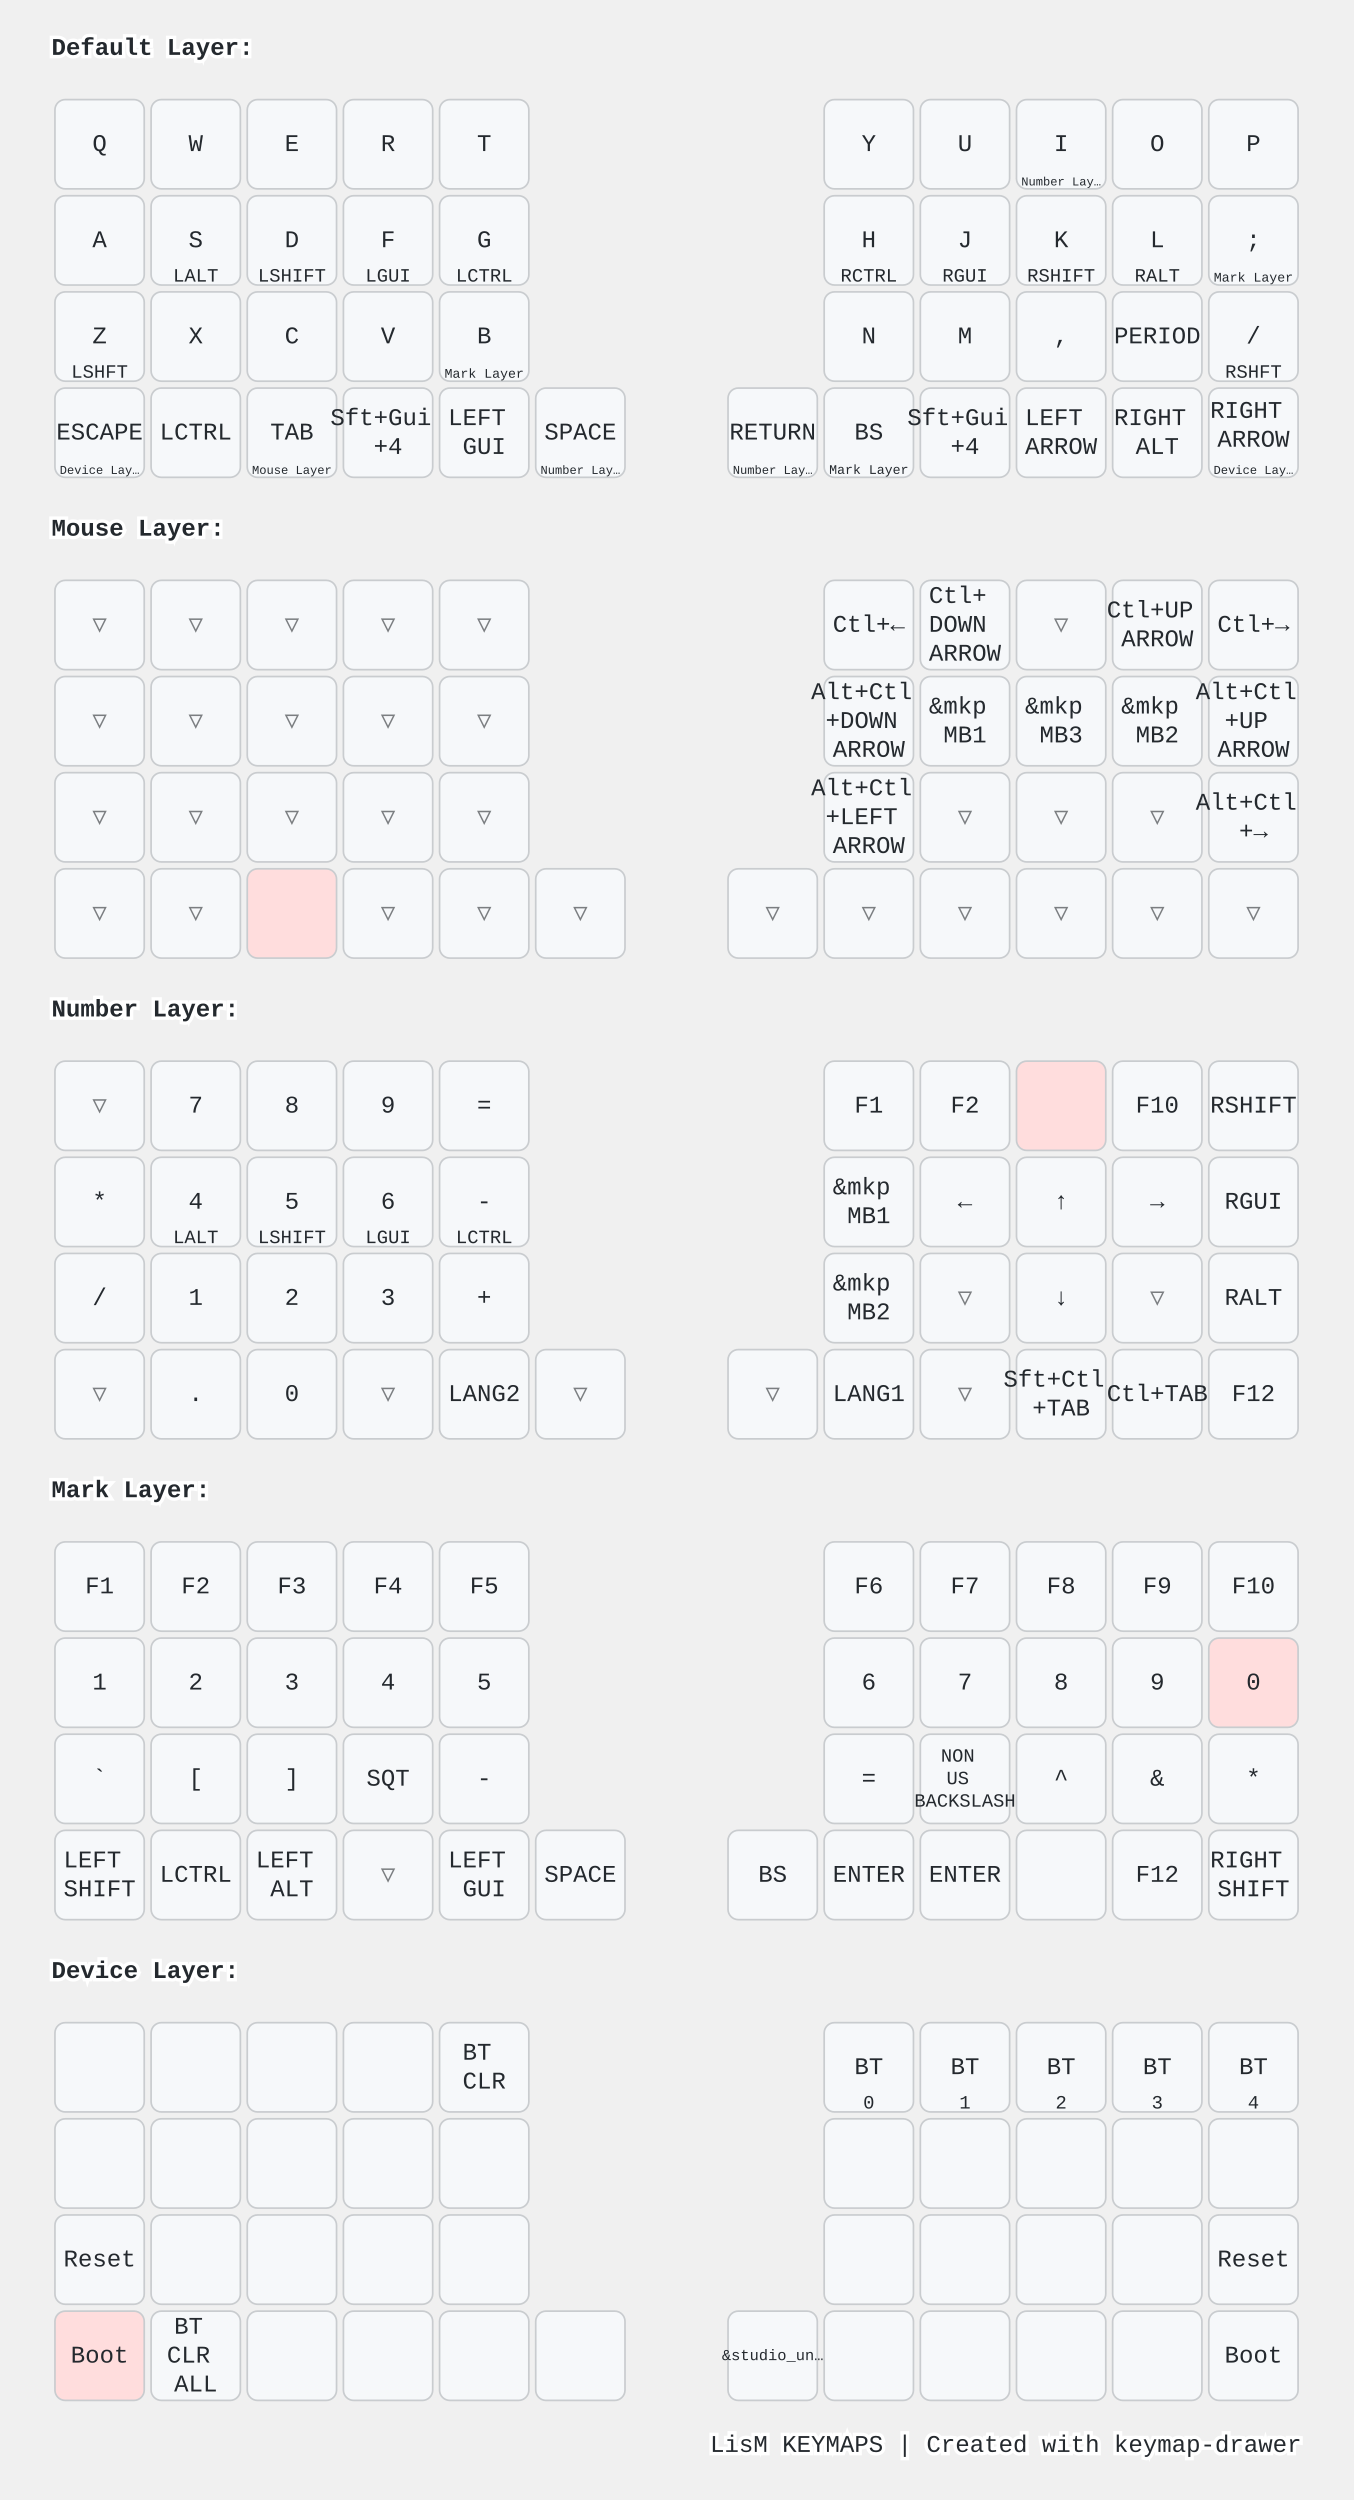
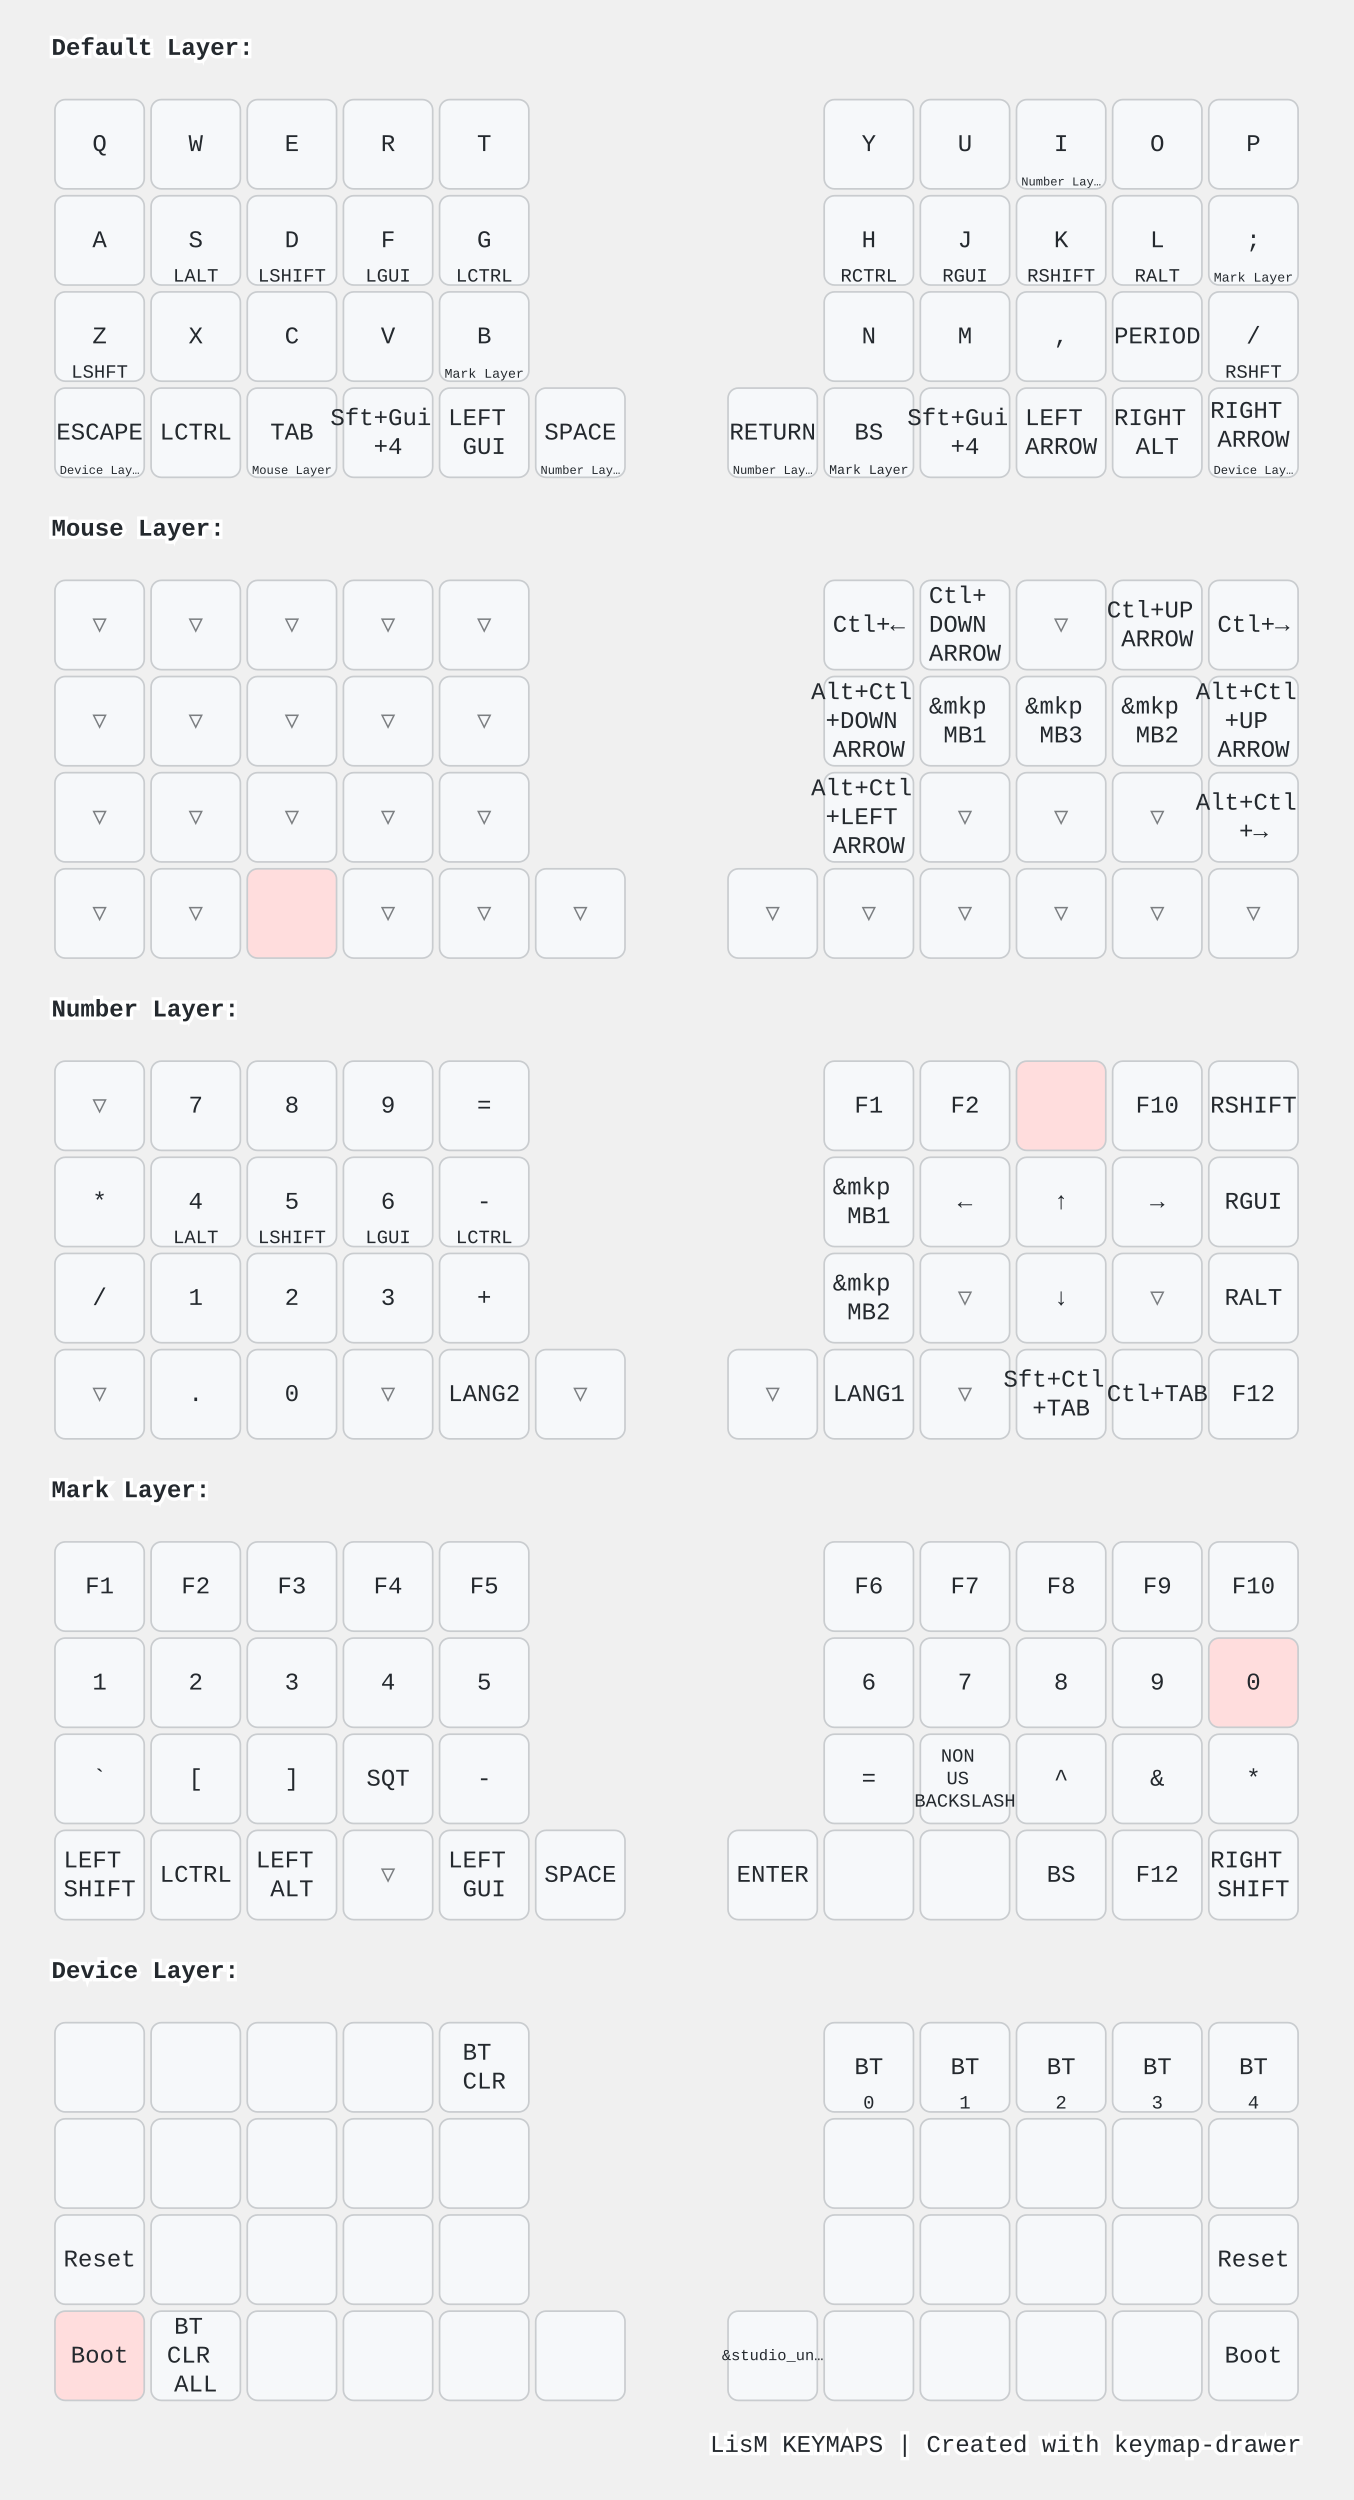
<svg xmlns="http://www.w3.org/2000/svg" width="788" height="1456" viewBox="0 0 788 1456" class="keymap">
  <style>/* inherit to force styles through use tags */
svg path {
    fill: inherit;
}

/* font and background color specifications */
svg.keymap {
    font-family: SFMono-Regular,Consolas,Liberation Mono,Menlo,monospace;
    font-size: 14px;
    font-kerning: normal;
    text-rendering: optimizeLegibility;
    fill: #24292e;
}

/* default key styling */
rect.key {
    fill: #f6f8fa;
}

rect.key, rect.combo {
    stroke: #c9cccf;
    stroke-width: 1;
}

/* default key side styling, only used is draw_key_sides is set */
rect.side {
    filter: brightness(90%);
}

/* color accent for combo boxes */
rect.combo, rect.combo-separate {
    fill: #cdf;
}

/* color accent for held keys */
rect.held, rect.combo.held {
    fill: #fdd;
}

/* color accent for ghost (optional) keys */
rect.ghost, rect.combo.ghost {
    stroke-dasharray: 4, 4;
    stroke-width: 2;
}

text {
    text-anchor: middle;
    dominant-baseline: middle;
}

/* styling for layer labels */
text.label {
    font-weight: bold;
    text-anchor: start;
    stroke: white;
    stroke-width: 4;
    paint-order: stroke;
}

/* styling for optional footer */
text.footer {
    text-anchor: end;
    dominant-baseline: auto;
    stroke: white;
    stroke-width: 4;
    paint-order: stroke;
}

/* styling for combo tap, and key non-tap label text */
text.combo, text.hold, text.shifted, text.left, text.right, text.tl, text.tr, text.bl, text.br {
    font-size: 11px;
}

text.hold, text.bl, text.br {
    text-anchor: middle;
    dominant-baseline: auto;
}

text.shifted, text.tl, text.tr {
    text-anchor: middle;
    dominant-baseline: hanging;
}

text.left, text.tl, text.bl {
    text-anchor: start;
}

text.right, text.tr, text.br {
    text-anchor: end;
}

text.layer-activator {
    text-decoration: underline;
}

/* styling for hold/shifted label text in combo box */
text.combo.hold, text.combo.shifted, text.combo.left, text.combo.right {
    font-size: 8px;
}

/* lighter symbol for transparent keys */
text.trans {
    fill: #7b7e81;
}

/* styling for combo dendrons */
path.combo {
    stroke-width: 1;
    stroke: gray;
    fill: none;
}

/* Start Tabler Icons Cleanup */
/* cannot use height/width with glyphs */
.icon-tabler &gt; path {
    fill: inherit;
    stroke: inherit;
    stroke-width: 2;
}
/* hide tabler's default box */
.icon-tabler &gt; path[stroke="none"][fill="none"] {
    visibility: hidden;
}
/* End Tabler Icons Cleanup */

@media (prefers-color-scheme: dark) {
svg.keymap { fill: #d1d6db; }
rect.key { fill: #3f4750; }
rect.key, rect.combo { stroke: #60666c; }
rect.combo, rect.combo-separate { fill: #1f3d7a; }
rect.held, rect.combo.held { fill: #854747; }
text.label, text.footer { stroke: black; }
text.trans { fill: #7e8184; }
path.combo { stroke: #7f7f7f; }

}</style>
  <g transform="translate(30, 0)" class="layer-Default Layer">
    <text x="0" y="28" class="label" id="Default-Layer">Default Layer:</text>
    <g transform="translate(0, 56)">
      <g transform="translate(28, 28)" class="key keypos-0">
        <rect rx="6" ry="6" x="-26" y="-26" width="52" height="52" class="key" />
        <text x="0" y="0" class="key tap">Q</text>
      </g>
      <g transform="translate(84, 28)" class="key keypos-1">
        <rect rx="6" ry="6" x="-26" y="-26" width="52" height="52" class="key" />
        <text x="0" y="0" class="key tap">W</text>
      </g>
      <g transform="translate(140, 28)" class="key keypos-2">
        <rect rx="6" ry="6" x="-26" y="-26" width="52" height="52" class="key" />
        <text x="0" y="0" class="key tap">E</text>
      </g>
      <g transform="translate(196, 28)" class="key keypos-3">
        <rect rx="6" ry="6" x="-26" y="-26" width="52" height="52" class="key" />
        <text x="0" y="0" class="key tap">R</text>
      </g>
      <g transform="translate(252, 28)" class="key keypos-4">
        <rect rx="6" ry="6" x="-26" y="-26" width="52" height="52" class="key" />
        <text x="0" y="0" class="key tap">T</text>
      </g>
      <g transform="translate(476, 28)" class="key keypos-5">
        <rect rx="6" ry="6" x="-26" y="-26" width="52" height="52" class="key" />
        <text x="0" y="0" class="key tap">Y</text>
      </g>
      <g transform="translate(532, 28)" class="key keypos-6">
        <rect rx="6" ry="6" x="-26" y="-26" width="52" height="52" class="key" />
        <text x="0" y="0" class="key tap">U</text>
      </g>
      <g transform="translate(588, 28)" class="key keypos-7">
        <rect rx="6" ry="6" x="-26" y="-26" width="52" height="52" class="key" />
        <text x="0" y="0" class="key tap">I</text>
        <a href="#Number-Layer">
          <text x="0" y="24" class="key hold layer-activator">
            <tspan style="font-size: 64%">Number Lay…</tspan>
          </text>
        </a>
      </g>
      <g transform="translate(644, 28)" class="key keypos-8">
        <rect rx="6" ry="6" x="-26" y="-26" width="52" height="52" class="key" />
        <text x="0" y="0" class="key tap">O</text>
      </g>
      <g transform="translate(700, 28)" class="key keypos-9">
        <rect rx="6" ry="6" x="-26" y="-26" width="52" height="52" class="key" />
        <text x="0" y="0" class="key tap">P</text>
      </g>
      <g transform="translate(28, 84)" class="key keypos-10">
        <rect rx="6" ry="6" x="-26" y="-26" width="52" height="52" class="key" />
        <text x="0" y="0" class="key tap">A</text>
      </g>
      <g transform="translate(84, 84)" class="key keypos-11">
        <rect rx="6" ry="6" x="-26" y="-26" width="52" height="52" class="key" />
        <text x="0" y="0" class="key tap">S</text>
        <text x="0" y="24" class="key hold">LALT</text>
      </g>
      <g transform="translate(140, 84)" class="key keypos-12">
        <rect rx="6" ry="6" x="-26" y="-26" width="52" height="52" class="key" />
        <text x="0" y="0" class="key tap">D</text>
        <text x="0" y="24" class="key hold">LSHIFT</text>
      </g>
      <g transform="translate(196, 84)" class="key keypos-13">
        <rect rx="6" ry="6" x="-26" y="-26" width="52" height="52" class="key" />
        <text x="0" y="0" class="key tap">F</text>
        <text x="0" y="24" class="key hold">LGUI</text>
      </g>
      <g transform="translate(252, 84)" class="key keypos-14">
        <rect rx="6" ry="6" x="-26" y="-26" width="52" height="52" class="key" />
        <text x="0" y="0" class="key tap">G</text>
        <text x="0" y="24" class="key hold">LCTRL</text>
      </g>
      <g transform="translate(476, 84)" class="key keypos-15">
        <rect rx="6" ry="6" x="-26" y="-26" width="52" height="52" class="key" />
        <text x="0" y="0" class="key tap">H</text>
        <text x="0" y="24" class="key hold">RCTRL</text>
      </g>
      <g transform="translate(532, 84)" class="key keypos-16">
        <rect rx="6" ry="6" x="-26" y="-26" width="52" height="52" class="key" />
        <text x="0" y="0" class="key tap">J</text>
        <text x="0" y="24" class="key hold">RGUI</text>
      </g>
      <g transform="translate(588, 84)" class="key keypos-17">
        <rect rx="6" ry="6" x="-26" y="-26" width="52" height="52" class="key" />
        <text x="0" y="0" class="key tap">K</text>
        <text x="0" y="24" class="key hold">RSHIFT</text>
      </g>
      <g transform="translate(644, 84)" class="key keypos-18">
        <rect rx="6" ry="6" x="-26" y="-26" width="52" height="52" class="key" />
        <text x="0" y="0" class="key tap">L</text>
        <text x="0" y="24" class="key hold">RALT</text>
      </g>
      <g transform="translate(700, 84)" class="key keypos-19">
        <rect rx="6" ry="6" x="-26" y="-26" width="52" height="52" class="key" />
        <text x="0" y="0" class="key tap">;</text>
        <a href="#Mark-Layer">
          <text x="0" y="24" class="key hold layer-activator">
            <tspan style="font-size: 70%">Mark Layer</tspan>
          </text>
        </a>
      </g>
      <g transform="translate(28, 140)" class="key keypos-20">
        <rect rx="6" ry="6" x="-26" y="-26" width="52" height="52" class="key" />
        <text x="0" y="0" class="key tap">Z</text>
        <text x="0" y="24" class="key hold">LSHFT</text>
      </g>
      <g transform="translate(84, 140)" class="key keypos-21">
        <rect rx="6" ry="6" x="-26" y="-26" width="52" height="52" class="key" />
        <text x="0" y="0" class="key tap">X</text>
      </g>
      <g transform="translate(140, 140)" class="key keypos-22">
        <rect rx="6" ry="6" x="-26" y="-26" width="52" height="52" class="key" />
        <text x="0" y="0" class="key tap">C</text>
      </g>
      <g transform="translate(196, 140)" class="key keypos-23">
        <rect rx="6" ry="6" x="-26" y="-26" width="52" height="52" class="key" />
        <text x="0" y="0" class="key tap">V</text>
      </g>
      <g transform="translate(252, 140)" class="key keypos-24">
        <rect rx="6" ry="6" x="-26" y="-26" width="52" height="52" class="key" />
        <text x="0" y="0" class="key tap">B</text>
        <a href="#Mark-Layer">
          <text x="0" y="24" class="key hold layer-activator">
            <tspan style="font-size: 70%">Mark Layer</tspan>
          </text>
        </a>
      </g>
      <g transform="translate(476, 140)" class="key keypos-25">
        <rect rx="6" ry="6" x="-26" y="-26" width="52" height="52" class="key" />
        <text x="0" y="0" class="key tap">N</text>
      </g>
      <g transform="translate(532, 140)" class="key keypos-26">
        <rect rx="6" ry="6" x="-26" y="-26" width="52" height="52" class="key" />
        <text x="0" y="0" class="key tap">M</text>
      </g>
      <g transform="translate(588, 140)" class="key keypos-27">
        <rect rx="6" ry="6" x="-26" y="-26" width="52" height="52" class="key" />
        <text x="0" y="0" class="key tap">,</text>
      </g>
      <g transform="translate(644, 140)" class="key keypos-28">
        <rect rx="6" ry="6" x="-26" y="-26" width="52" height="52" class="key" />
        <text x="0" y="0" class="key tap">PERIOD</text>
      </g>
      <g transform="translate(700, 140)" class="key keypos-29">
        <rect rx="6" ry="6" x="-26" y="-26" width="52" height="52" class="key" />
        <text x="0" y="0" class="key tap">/</text>
        <text x="0" y="24" class="key hold">RSHFT</text>
      </g>
      <g transform="translate(28, 196)" class="key keypos-30">
        <rect rx="6" ry="6" x="-26" y="-26" width="52" height="52" class="key" />
        <text x="0" y="0" class="key tap">ESCAPE</text>
        <a href="#Device-Layer">
          <text x="0" y="24" class="key hold layer-activator">
            <tspan style="font-size: 64%">Device Lay…</tspan>
          </text>
        </a>
      </g>
      <g transform="translate(84, 196)" class="key keypos-31">
        <rect rx="6" ry="6" x="-26" y="-26" width="52" height="52" class="key" />
        <text x="0" y="0" class="key tap">LCTRL</text>
      </g>
      <g transform="translate(140, 196)" class="key keypos-32">
        <rect rx="6" ry="6" x="-26" y="-26" width="52" height="52" class="key" />
        <text x="0" y="0" class="key tap">TAB</text>
        <a href="#Mouse-Layer">
          <text x="0" y="24" class="key hold layer-activator">
            <tspan style="font-size: 64%">Mouse Layer</tspan>
          </text>
        </a>
      </g>
      <g transform="translate(196, 196)" class="key keypos-33">
        <rect rx="6" ry="6" x="-26" y="-26" width="52" height="52" class="key" />
        <text x="0" y="0" class="key tap">
          <tspan x="0" dy="-0.6em">Sft+Gui</tspan>
          <tspan x="0" dy="1.2em">+4</tspan>
        </text>
      </g>
      <g transform="translate(252, 196)" class="key keypos-34">
        <rect rx="6" ry="6" x="-26" y="-26" width="52" height="52" class="key" />
        <text x="0" y="0" class="key tap">
          <tspan x="0" dy="-0.6em">LEFT</tspan>
          <tspan x="0" dy="1.2em">GUI</tspan>
        </text>
      </g>
      <g transform="translate(308, 196)" class="key keypos-35">
        <rect rx="6" ry="6" x="-26" y="-26" width="52" height="52" class="key" />
        <text x="0" y="0" class="key tap">SPACE</text>
        <a href="#Number-Layer">
          <text x="0" y="24" class="key hold layer-activator">
            <tspan style="font-size: 64%">Number Lay…</tspan>
          </text>
        </a>
      </g>
      <g transform="translate(420, 196)" class="key keypos-36">
        <rect rx="6" ry="6" x="-26" y="-26" width="52" height="52" class="key" />
        <text x="0" y="0" class="key tap">RETURN</text>
        <a href="#Number-Layer">
          <text x="0" y="24" class="key hold layer-activator">
            <tspan style="font-size: 64%">Number Lay…</tspan>
          </text>
        </a>
      </g>
      <g transform="translate(476, 196)" class="key keypos-37">
        <rect rx="6" ry="6" x="-26" y="-26" width="52" height="52" class="key" />
        <text x="0" y="0" class="key tap">BS</text>
        <a href="#Mark-Layer">
          <text x="0" y="24" class="key hold layer-activator">
            <tspan style="font-size: 70%">Mark Layer</tspan>
          </text>
        </a>
      </g>
      <g transform="translate(532, 196)" class="key keypos-38">
        <rect rx="6" ry="6" x="-26" y="-26" width="52" height="52" class="key" />
        <text x="0" y="0" class="key tap">
          <tspan x="0" dy="-0.6em">Sft+Gui</tspan>
          <tspan x="0" dy="1.2em">+4</tspan>
        </text>
      </g>
      <g transform="translate(588, 196)" class="key keypos-39">
        <rect rx="6" ry="6" x="-26" y="-26" width="52" height="52" class="key" />
        <text x="0" y="0" class="key tap">
          <tspan x="0" dy="-0.6em">LEFT</tspan>
          <tspan x="0" dy="1.2em">ARROW</tspan>
        </text>
      </g>
      <g transform="translate(644, 196)" class="key keypos-40">
        <rect rx="6" ry="6" x="-26" y="-26" width="52" height="52" class="key" />
        <text x="0" y="0" class="key tap">
          <tspan x="0" dy="-0.6em">RIGHT</tspan>
          <tspan x="0" dy="1.2em">ALT</tspan>
        </text>
      </g>
      <g transform="translate(700, 196)" class="key keypos-41">
        <rect rx="6" ry="6" x="-26" y="-26" width="52" height="52" class="key" />
        <text x="0" y="0" class="key tap">
          <tspan x="0" dy="-0.9em">RIGHT</tspan>
          <tspan x="0" dy="1.2em">ARROW</tspan>
        </text>
        <a href="#Device-Layer">
          <text x="0" y="24" class="key hold layer-activator">
            <tspan style="font-size: 64%">Device Lay…</tspan>
          </text>
        </a>
      </g>
    </g>
  </g>
  <g transform="translate(30, 280)" class="layer-Mouse Layer">
    <text x="0" y="28" class="label" id="Mouse-Layer">Mouse Layer:</text>
    <g transform="translate(0, 56)">
      <g transform="translate(28, 28)" class="key trans keypos-0">
        <rect rx="6" ry="6" x="-26" y="-26" width="52" height="52" class="key trans" />
        <text x="0" y="0" class="key trans tap">▽</text>
      </g>
      <g transform="translate(84, 28)" class="key trans keypos-1">
        <rect rx="6" ry="6" x="-26" y="-26" width="52" height="52" class="key trans" />
        <text x="0" y="0" class="key trans tap">▽</text>
      </g>
      <g transform="translate(140, 28)" class="key trans keypos-2">
        <rect rx="6" ry="6" x="-26" y="-26" width="52" height="52" class="key trans" />
        <text x="0" y="0" class="key trans tap">▽</text>
      </g>
      <g transform="translate(196, 28)" class="key trans keypos-3">
        <rect rx="6" ry="6" x="-26" y="-26" width="52" height="52" class="key trans" />
        <text x="0" y="0" class="key trans tap">▽</text>
      </g>
      <g transform="translate(252, 28)" class="key trans keypos-4">
        <rect rx="6" ry="6" x="-26" y="-26" width="52" height="52" class="key trans" />
        <text x="0" y="0" class="key trans tap">▽</text>
      </g>
      <g transform="translate(476, 28)" class="key keypos-5">
        <rect rx="6" ry="6" x="-26" y="-26" width="52" height="52" class="key" />
        <text x="0" y="0" class="key tap">Ctl+←</text>
      </g>
      <g transform="translate(532, 28)" class="key keypos-6">
        <rect rx="6" ry="6" x="-26" y="-26" width="52" height="52" class="key" />
        <text x="0" y="0" class="key tap">
          <tspan x="0" dy="-1.2em">Ctl+</tspan>
          <tspan x="0" dy="1.2em">DOWN</tspan>
          <tspan x="0" dy="1.2em">ARROW</tspan>
        </text>
      </g>
      <g transform="translate(588, 28)" class="key trans keypos-7">
        <rect rx="6" ry="6" x="-26" y="-26" width="52" height="52" class="key trans" />
        <text x="0" y="0" class="key trans tap">▽</text>
      </g>
      <g transform="translate(644, 28)" class="key keypos-8">
        <rect rx="6" ry="6" x="-26" y="-26" width="52" height="52" class="key" />
        <text x="0" y="0" class="key tap">
          <tspan x="0" dy="-0.6em">Ctl+UP</tspan>
          <tspan x="0" dy="1.2em">ARROW</tspan>
        </text>
      </g>
      <g transform="translate(700, 28)" class="key keypos-9">
        <rect rx="6" ry="6" x="-26" y="-26" width="52" height="52" class="key" />
        <text x="0" y="0" class="key tap">Ctl+→</text>
      </g>
      <g transform="translate(28, 84)" class="key trans keypos-10">
        <rect rx="6" ry="6" x="-26" y="-26" width="52" height="52" class="key trans" />
        <text x="0" y="0" class="key trans tap">▽</text>
      </g>
      <g transform="translate(84, 84)" class="key trans keypos-11">
        <rect rx="6" ry="6" x="-26" y="-26" width="52" height="52" class="key trans" />
        <text x="0" y="0" class="key trans tap">▽</text>
      </g>
      <g transform="translate(140, 84)" class="key trans keypos-12">
        <rect rx="6" ry="6" x="-26" y="-26" width="52" height="52" class="key trans" />
        <text x="0" y="0" class="key trans tap">▽</text>
      </g>
      <g transform="translate(196, 84)" class="key trans keypos-13">
        <rect rx="6" ry="6" x="-26" y="-26" width="52" height="52" class="key trans" />
        <text x="0" y="0" class="key trans tap">▽</text>
      </g>
      <g transform="translate(252, 84)" class="key trans keypos-14">
        <rect rx="6" ry="6" x="-26" y="-26" width="52" height="52" class="key trans" />
        <text x="0" y="0" class="key trans tap">▽</text>
      </g>
      <g transform="translate(476, 84)" class="key keypos-15">
        <rect rx="6" ry="6" x="-26" y="-26" width="52" height="52" class="key" />
        <text x="0" y="0" class="key tap">
          <tspan x="0" dy="-1.2em">Alt+Ctl</tspan>
          <tspan x="0" dy="1.2em">+DOWN</tspan>
          <tspan x="0" dy="1.2em">ARROW</tspan>
        </text>
      </g>
      <g transform="translate(532, 84)" class="key keypos-16">
        <rect rx="6" ry="6" x="-26" y="-26" width="52" height="52" class="key" />
        <text x="0" y="0" class="key tap">
          <tspan x="0" dy="-0.6em">&amp;mkp</tspan>
          <tspan x="0" dy="1.2em">MB1</tspan>
        </text>
      </g>
      <g transform="translate(588, 84)" class="key keypos-17">
        <rect rx="6" ry="6" x="-26" y="-26" width="52" height="52" class="key" />
        <text x="0" y="0" class="key tap">
          <tspan x="0" dy="-0.6em">&amp;mkp</tspan>
          <tspan x="0" dy="1.2em">MB3</tspan>
        </text>
      </g>
      <g transform="translate(644, 84)" class="key keypos-18">
        <rect rx="6" ry="6" x="-26" y="-26" width="52" height="52" class="key" />
        <text x="0" y="0" class="key tap">
          <tspan x="0" dy="-0.6em">&amp;mkp</tspan>
          <tspan x="0" dy="1.2em">MB2</tspan>
        </text>
      </g>
      <g transform="translate(700, 84)" class="key keypos-19">
        <rect rx="6" ry="6" x="-26" y="-26" width="52" height="52" class="key" />
        <text x="0" y="0" class="key tap">
          <tspan x="0" dy="-1.2em">Alt+Ctl</tspan>
          <tspan x="0" dy="1.2em">+UP</tspan>
          <tspan x="0" dy="1.2em">ARROW</tspan>
        </text>
      </g>
      <g transform="translate(28, 140)" class="key trans keypos-20">
        <rect rx="6" ry="6" x="-26" y="-26" width="52" height="52" class="key trans" />
        <text x="0" y="0" class="key trans tap">▽</text>
      </g>
      <g transform="translate(84, 140)" class="key trans keypos-21">
        <rect rx="6" ry="6" x="-26" y="-26" width="52" height="52" class="key trans" />
        <text x="0" y="0" class="key trans tap">▽</text>
      </g>
      <g transform="translate(140, 140)" class="key trans keypos-22">
        <rect rx="6" ry="6" x="-26" y="-26" width="52" height="52" class="key trans" />
        <text x="0" y="0" class="key trans tap">▽</text>
      </g>
      <g transform="translate(196, 140)" class="key trans keypos-23">
        <rect rx="6" ry="6" x="-26" y="-26" width="52" height="52" class="key trans" />
        <text x="0" y="0" class="key trans tap">▽</text>
      </g>
      <g transform="translate(252, 140)" class="key trans keypos-24">
        <rect rx="6" ry="6" x="-26" y="-26" width="52" height="52" class="key trans" />
        <text x="0" y="0" class="key trans tap">▽</text>
      </g>
      <g transform="translate(476, 140)" class="key keypos-25">
        <rect rx="6" ry="6" x="-26" y="-26" width="52" height="52" class="key" />
        <text x="0" y="0" class="key tap">
          <tspan x="0" dy="-1.2em">Alt+Ctl</tspan>
          <tspan x="0" dy="1.2em">+LEFT</tspan>
          <tspan x="0" dy="1.2em">ARROW</tspan>
        </text>
      </g>
      <g transform="translate(532, 140)" class="key trans keypos-26">
        <rect rx="6" ry="6" x="-26" y="-26" width="52" height="52" class="key trans" />
        <text x="0" y="0" class="key trans tap">▽</text>
      </g>
      <g transform="translate(588, 140)" class="key trans keypos-27">
        <rect rx="6" ry="6" x="-26" y="-26" width="52" height="52" class="key trans" />
        <text x="0" y="0" class="key trans tap">▽</text>
      </g>
      <g transform="translate(644, 140)" class="key trans keypos-28">
        <rect rx="6" ry="6" x="-26" y="-26" width="52" height="52" class="key trans" />
        <text x="0" y="0" class="key trans tap">▽</text>
      </g>
      <g transform="translate(700, 140)" class="key keypos-29">
        <rect rx="6" ry="6" x="-26" y="-26" width="52" height="52" class="key" />
        <text x="0" y="0" class="key tap">
          <tspan x="0" dy="-0.6em">Alt+Ctl</tspan>
          <tspan x="0" dy="1.2em">+→</tspan>
        </text>
      </g>
      <g transform="translate(28, 196)" class="key trans keypos-30">
        <rect rx="6" ry="6" x="-26" y="-26" width="52" height="52" class="key trans" />
        <text x="0" y="0" class="key trans tap">▽</text>
      </g>
      <g transform="translate(84, 196)" class="key trans keypos-31">
        <rect rx="6" ry="6" x="-26" y="-26" width="52" height="52" class="key trans" />
        <text x="0" y="0" class="key trans tap">▽</text>
      </g>
      <g transform="translate(140, 196)" class="key held keypos-32">
        <rect rx="6" ry="6" x="-26" y="-26" width="52" height="52" class="key held" />
      </g>
      <g transform="translate(196, 196)" class="key trans keypos-33">
        <rect rx="6" ry="6" x="-26" y="-26" width="52" height="52" class="key trans" />
        <text x="0" y="0" class="key trans tap">▽</text>
      </g>
      <g transform="translate(252, 196)" class="key trans keypos-34">
        <rect rx="6" ry="6" x="-26" y="-26" width="52" height="52" class="key trans" />
        <text x="0" y="0" class="key trans tap">▽</text>
      </g>
      <g transform="translate(308, 196)" class="key trans keypos-35">
        <rect rx="6" ry="6" x="-26" y="-26" width="52" height="52" class="key trans" />
        <text x="0" y="0" class="key trans tap">▽</text>
      </g>
      <g transform="translate(420, 196)" class="key trans keypos-36">
        <rect rx="6" ry="6" x="-26" y="-26" width="52" height="52" class="key trans" />
        <text x="0" y="0" class="key trans tap">▽</text>
      </g>
      <g transform="translate(476, 196)" class="key trans keypos-37">
        <rect rx="6" ry="6" x="-26" y="-26" width="52" height="52" class="key trans" />
        <text x="0" y="0" class="key trans tap">▽</text>
      </g>
      <g transform="translate(532, 196)" class="key trans keypos-38">
        <rect rx="6" ry="6" x="-26" y="-26" width="52" height="52" class="key trans" />
        <text x="0" y="0" class="key trans tap">▽</text>
      </g>
      <g transform="translate(588, 196)" class="key trans keypos-39">
        <rect rx="6" ry="6" x="-26" y="-26" width="52" height="52" class="key trans" />
        <text x="0" y="0" class="key trans tap">▽</text>
      </g>
      <g transform="translate(644, 196)" class="key trans keypos-40">
        <rect rx="6" ry="6" x="-26" y="-26" width="52" height="52" class="key trans" />
        <text x="0" y="0" class="key trans tap">▽</text>
      </g>
      <g transform="translate(700, 196)" class="key trans keypos-41">
        <rect rx="6" ry="6" x="-26" y="-26" width="52" height="52" class="key trans" />
        <text x="0" y="0" class="key trans tap">▽</text>
      </g>
    </g>
  </g>
  <g transform="translate(30, 560)" class="layer-Number Layer">
    <text x="0" y="28" class="label" id="Number-Layer">Number Layer:</text>
    <g transform="translate(0, 56)">
      <g transform="translate(28, 28)" class="key trans keypos-0">
        <rect rx="6" ry="6" x="-26" y="-26" width="52" height="52" class="key trans" />
        <text x="0" y="0" class="key trans tap">▽</text>
      </g>
      <g transform="translate(84, 28)" class="key keypos-1">
        <rect rx="6" ry="6" x="-26" y="-26" width="52" height="52" class="key" />
        <text x="0" y="0" class="key tap">7</text>
      </g>
      <g transform="translate(140, 28)" class="key keypos-2">
        <rect rx="6" ry="6" x="-26" y="-26" width="52" height="52" class="key" />
        <text x="0" y="0" class="key tap">8</text>
      </g>
      <g transform="translate(196, 28)" class="key keypos-3">
        <rect rx="6" ry="6" x="-26" y="-26" width="52" height="52" class="key" />
        <text x="0" y="0" class="key tap">9</text>
      </g>
      <g transform="translate(252, 28)" class="key keypos-4">
        <rect rx="6" ry="6" x="-26" y="-26" width="52" height="52" class="key" />
        <text x="0" y="0" class="key tap">=</text>
      </g>
      <g transform="translate(476, 28)" class="key keypos-5">
        <rect rx="6" ry="6" x="-26" y="-26" width="52" height="52" class="key" />
        <text x="0" y="0" class="key tap">F1</text>
      </g>
      <g transform="translate(532, 28)" class="key keypos-6">
        <rect rx="6" ry="6" x="-26" y="-26" width="52" height="52" class="key" />
        <text x="0" y="0" class="key tap">F2</text>
      </g>
      <g transform="translate(588, 28)" class="key held keypos-7">
        <rect rx="6" ry="6" x="-26" y="-26" width="52" height="52" class="key held" />
      </g>
      <g transform="translate(644, 28)" class="key keypos-8">
        <rect rx="6" ry="6" x="-26" y="-26" width="52" height="52" class="key" />
        <text x="0" y="0" class="key tap">F10</text>
      </g>
      <g transform="translate(700, 28)" class="key keypos-9">
        <rect rx="6" ry="6" x="-26" y="-26" width="52" height="52" class="key" />
        <text x="0" y="0" class="key tap">RSHIFT</text>
      </g>
      <g transform="translate(28, 84)" class="key keypos-10">
        <rect rx="6" ry="6" x="-26" y="-26" width="52" height="52" class="key" />
        <text x="0" y="0" class="key tap">*</text>
      </g>
      <g transform="translate(84, 84)" class="key keypos-11">
        <rect rx="6" ry="6" x="-26" y="-26" width="52" height="52" class="key" />
        <text x="0" y="0" class="key tap">4</text>
        <text x="0" y="24" class="key hold">LALT</text>
      </g>
      <g transform="translate(140, 84)" class="key keypos-12">
        <rect rx="6" ry="6" x="-26" y="-26" width="52" height="52" class="key" />
        <text x="0" y="0" class="key tap">5</text>
        <text x="0" y="24" class="key hold">LSHIFT</text>
      </g>
      <g transform="translate(196, 84)" class="key keypos-13">
        <rect rx="6" ry="6" x="-26" y="-26" width="52" height="52" class="key" />
        <text x="0" y="0" class="key tap">6</text>
        <text x="0" y="24" class="key hold">LGUI</text>
      </g>
      <g transform="translate(252, 84)" class="key keypos-14">
        <rect rx="6" ry="6" x="-26" y="-26" width="52" height="52" class="key" />
        <text x="0" y="0" class="key tap">-</text>
        <text x="0" y="24" class="key hold">LCTRL</text>
      </g>
      <g transform="translate(476, 84)" class="key keypos-15">
        <rect rx="6" ry="6" x="-26" y="-26" width="52" height="52" class="key" />
        <text x="0" y="0" class="key tap">
          <tspan x="0" dy="-0.6em">&amp;mkp</tspan>
          <tspan x="0" dy="1.2em">MB1</tspan>
        </text>
      </g>
      <g transform="translate(532, 84)" class="key keypos-16">
        <rect rx="6" ry="6" x="-26" y="-26" width="52" height="52" class="key" />
        <text x="0" y="0" class="key tap">←</text>
      </g>
      <g transform="translate(588, 84)" class="key keypos-17">
        <rect rx="6" ry="6" x="-26" y="-26" width="52" height="52" class="key" />
        <text x="0" y="0" class="key tap">↑</text>
      </g>
      <g transform="translate(644, 84)" class="key keypos-18">
        <rect rx="6" ry="6" x="-26" y="-26" width="52" height="52" class="key" />
        <text x="0" y="0" class="key tap">→</text>
      </g>
      <g transform="translate(700, 84)" class="key keypos-19">
        <rect rx="6" ry="6" x="-26" y="-26" width="52" height="52" class="key" />
        <text x="0" y="0" class="key tap">RGUI</text>
      </g>
      <g transform="translate(28, 140)" class="key keypos-20">
        <rect rx="6" ry="6" x="-26" y="-26" width="52" height="52" class="key" />
        <text x="0" y="0" class="key tap">/</text>
      </g>
      <g transform="translate(84, 140)" class="key keypos-21">
        <rect rx="6" ry="6" x="-26" y="-26" width="52" height="52" class="key" />
        <text x="0" y="0" class="key tap">1</text>
      </g>
      <g transform="translate(140, 140)" class="key keypos-22">
        <rect rx="6" ry="6" x="-26" y="-26" width="52" height="52" class="key" />
        <text x="0" y="0" class="key tap">2</text>
      </g>
      <g transform="translate(196, 140)" class="key keypos-23">
        <rect rx="6" ry="6" x="-26" y="-26" width="52" height="52" class="key" />
        <text x="0" y="0" class="key tap">3</text>
      </g>
      <g transform="translate(252, 140)" class="key keypos-24">
        <rect rx="6" ry="6" x="-26" y="-26" width="52" height="52" class="key" />
        <text x="0" y="0" class="key tap">+</text>
      </g>
      <g transform="translate(476, 140)" class="key keypos-25">
        <rect rx="6" ry="6" x="-26" y="-26" width="52" height="52" class="key" />
        <text x="0" y="0" class="key tap">
          <tspan x="0" dy="-0.6em">&amp;mkp</tspan>
          <tspan x="0" dy="1.2em">MB2</tspan>
        </text>
      </g>
      <g transform="translate(532, 140)" class="key trans keypos-26">
        <rect rx="6" ry="6" x="-26" y="-26" width="52" height="52" class="key trans" />
        <text x="0" y="0" class="key trans tap">▽</text>
      </g>
      <g transform="translate(588, 140)" class="key keypos-27">
        <rect rx="6" ry="6" x="-26" y="-26" width="52" height="52" class="key" />
        <text x="0" y="0" class="key tap">↓</text>
      </g>
      <g transform="translate(644, 140)" class="key trans keypos-28">
        <rect rx="6" ry="6" x="-26" y="-26" width="52" height="52" class="key trans" />
        <text x="0" y="0" class="key trans tap">▽</text>
      </g>
      <g transform="translate(700, 140)" class="key keypos-29">
        <rect rx="6" ry="6" x="-26" y="-26" width="52" height="52" class="key" />
        <text x="0" y="0" class="key tap">RALT</text>
      </g>
      <g transform="translate(28, 196)" class="key trans keypos-30">
        <rect rx="6" ry="6" x="-26" y="-26" width="52" height="52" class="key trans" />
        <text x="0" y="0" class="key trans tap">▽</text>
      </g>
      <g transform="translate(84, 196)" class="key keypos-31">
        <rect rx="6" ry="6" x="-26" y="-26" width="52" height="52" class="key" />
        <text x="0" y="0" class="key tap">.</text>
      </g>
      <g transform="translate(140, 196)" class="key keypos-32">
        <rect rx="6" ry="6" x="-26" y="-26" width="52" height="52" class="key" />
        <text x="0" y="0" class="key tap">0</text>
      </g>
      <g transform="translate(196, 196)" class="key trans keypos-33">
        <rect rx="6" ry="6" x="-26" y="-26" width="52" height="52" class="key trans" />
        <text x="0" y="0" class="key trans tap">▽</text>
      </g>
      <g transform="translate(252, 196)" class="key keypos-34">
        <rect rx="6" ry="6" x="-26" y="-26" width="52" height="52" class="key" />
        <text x="0" y="0" class="key tap">LANG2</text>
      </g>
      <g transform="translate(308, 196)" class="key trans keypos-35">
        <rect rx="6" ry="6" x="-26" y="-26" width="52" height="52" class="key trans" />
        <text x="0" y="0" class="key trans tap">▽</text>
      </g>
      <g transform="translate(420, 196)" class="key trans keypos-36">
        <rect rx="6" ry="6" x="-26" y="-26" width="52" height="52" class="key trans" />
        <text x="0" y="0" class="key trans tap">▽</text>
      </g>
      <g transform="translate(476, 196)" class="key keypos-37">
        <rect rx="6" ry="6" x="-26" y="-26" width="52" height="52" class="key" />
        <text x="0" y="0" class="key tap">LANG1</text>
      </g>
      <g transform="translate(532, 196)" class="key trans keypos-38">
        <rect rx="6" ry="6" x="-26" y="-26" width="52" height="52" class="key trans" />
        <text x="0" y="0" class="key trans tap">▽</text>
      </g>
      <g transform="translate(588, 196)" class="key keypos-39">
        <rect rx="6" ry="6" x="-26" y="-26" width="52" height="52" class="key" />
        <text x="0" y="0" class="key tap">
          <tspan x="0" dy="-0.6em">Sft+Ctl</tspan>
          <tspan x="0" dy="1.2em">+TAB</tspan>
        </text>
      </g>
      <g transform="translate(644, 196)" class="key keypos-40">
        <rect rx="6" ry="6" x="-26" y="-26" width="52" height="52" class="key" />
        <text x="0" y="0" class="key tap">Ctl+TAB</text>
      </g>
      <g transform="translate(700, 196)" class="key keypos-41">
        <rect rx="6" ry="6" x="-26" y="-26" width="52" height="52" class="key" />
        <text x="0" y="0" class="key tap">F12</text>
      </g>
    </g>
  </g>
  <g transform="translate(30, 840)" class="layer-Mark Layer">
    <text x="0" y="28" class="label" id="Mark-Layer">Mark Layer:</text>
    <g transform="translate(0, 56)">
      <g transform="translate(28, 28)" class="key keypos-0">
        <rect rx="6" ry="6" x="-26" y="-26" width="52" height="52" class="key" />
        <text x="0" y="0" class="key tap">F1</text>
      </g>
      <g transform="translate(84, 28)" class="key keypos-1">
        <rect rx="6" ry="6" x="-26" y="-26" width="52" height="52" class="key" />
        <text x="0" y="0" class="key tap">F2</text>
      </g>
      <g transform="translate(140, 28)" class="key keypos-2">
        <rect rx="6" ry="6" x="-26" y="-26" width="52" height="52" class="key" />
        <text x="0" y="0" class="key tap">F3</text>
      </g>
      <g transform="translate(196, 28)" class="key keypos-3">
        <rect rx="6" ry="6" x="-26" y="-26" width="52" height="52" class="key" />
        <text x="0" y="0" class="key tap">F4</text>
      </g>
      <g transform="translate(252, 28)" class="key keypos-4">
        <rect rx="6" ry="6" x="-26" y="-26" width="52" height="52" class="key" />
        <text x="0" y="0" class="key tap">F5</text>
      </g>
      <g transform="translate(476, 28)" class="key keypos-5">
        <rect rx="6" ry="6" x="-26" y="-26" width="52" height="52" class="key" />
        <text x="0" y="0" class="key tap">F6</text>
      </g>
      <g transform="translate(532, 28)" class="key keypos-6">
        <rect rx="6" ry="6" x="-26" y="-26" width="52" height="52" class="key" />
        <text x="0" y="0" class="key tap">F7</text>
      </g>
      <g transform="translate(588, 28)" class="key keypos-7">
        <rect rx="6" ry="6" x="-26" y="-26" width="52" height="52" class="key" />
        <text x="0" y="0" class="key tap">F8</text>
      </g>
      <g transform="translate(644, 28)" class="key keypos-8">
        <rect rx="6" ry="6" x="-26" y="-26" width="52" height="52" class="key" />
        <text x="0" y="0" class="key tap">F9</text>
      </g>
      <g transform="translate(700, 28)" class="key keypos-9">
        <rect rx="6" ry="6" x="-26" y="-26" width="52" height="52" class="key" />
        <text x="0" y="0" class="key tap">F10</text>
      </g>
      <g transform="translate(28, 84)" class="key keypos-10">
        <rect rx="6" ry="6" x="-26" y="-26" width="52" height="52" class="key" />
        <text x="0" y="0" class="key tap">1</text>
      </g>
      <g transform="translate(84, 84)" class="key keypos-11">
        <rect rx="6" ry="6" x="-26" y="-26" width="52" height="52" class="key" />
        <text x="0" y="0" class="key tap">2</text>
      </g>
      <g transform="translate(140, 84)" class="key keypos-12">
        <rect rx="6" ry="6" x="-26" y="-26" width="52" height="52" class="key" />
        <text x="0" y="0" class="key tap">3</text>
      </g>
      <g transform="translate(196, 84)" class="key keypos-13">
        <rect rx="6" ry="6" x="-26" y="-26" width="52" height="52" class="key" />
        <text x="0" y="0" class="key tap">4</text>
      </g>
      <g transform="translate(252, 84)" class="key keypos-14">
        <rect rx="6" ry="6" x="-26" y="-26" width="52" height="52" class="key" />
        <text x="0" y="0" class="key tap">5</text>
      </g>
      <g transform="translate(476, 84)" class="key keypos-15">
        <rect rx="6" ry="6" x="-26" y="-26" width="52" height="52" class="key" />
        <text x="0" y="0" class="key tap">6</text>
      </g>
      <g transform="translate(532, 84)" class="key keypos-16">
        <rect rx="6" ry="6" x="-26" y="-26" width="52" height="52" class="key" />
        <text x="0" y="0" class="key tap">7</text>
      </g>
      <g transform="translate(588, 84)" class="key keypos-17">
        <rect rx="6" ry="6" x="-26" y="-26" width="52" height="52" class="key" />
        <text x="0" y="0" class="key tap">8</text>
      </g>
      <g transform="translate(644, 84)" class="key keypos-18">
        <rect rx="6" ry="6" x="-26" y="-26" width="52" height="52" class="key" />
        <text x="0" y="0" class="key tap">9</text>
      </g>
      <g transform="translate(700, 84)" class="key held keypos-19">
        <rect rx="6" ry="6" x="-26" y="-26" width="52" height="52" class="key held" />
        <text x="0" y="0" class="key held tap">0</text>
      </g>
      <g transform="translate(28, 140)" class="key keypos-20">
        <rect rx="6" ry="6" x="-26" y="-26" width="52" height="52" class="key" />
        <text x="0" y="0" class="key tap">`</text>
      </g>
      <g transform="translate(84, 140)" class="key keypos-21">
        <rect rx="6" ry="6" x="-26" y="-26" width="52" height="52" class="key" />
        <text x="0" y="0" class="key tap">[</text>
      </g>
      <g transform="translate(140, 140)" class="key keypos-22">
        <rect rx="6" ry="6" x="-26" y="-26" width="52" height="52" class="key" />
        <text x="0" y="0" class="key tap">]</text>
      </g>
      <g transform="translate(196, 140)" class="key keypos-23">
        <rect rx="6" ry="6" x="-26" y="-26" width="52" height="52" class="key" />
        <text x="0" y="0" class="key tap">SQT</text>
      </g>
      <g transform="translate(252, 140)" class="key keypos-24">
        <rect rx="6" ry="6" x="-26" y="-26" width="52" height="52" class="key" />
        <text x="0" y="0" class="key tap">-</text>
      </g>
      <g transform="translate(476, 140)" class="key keypos-25">
        <rect rx="6" ry="6" x="-26" y="-26" width="52" height="52" class="key" />
        <text x="0" y="0" class="key tap">=</text>
      </g>
      <g transform="translate(532, 140)" class="key keypos-26">
        <rect rx="6" ry="6" x="-26" y="-26" width="52" height="52" class="key" />
        <text x="0" y="0" class="key tap">
          <tspan x="0" dy="-1.2em" style="font-size: 78%">NON</tspan>
          <tspan x="0" dy="1.2em" style="font-size: 78%">US</tspan>
          <tspan x="0" dy="1.2em" style="font-size: 78%">BACKSLASH</tspan>
        </text>
      </g>
      <g transform="translate(588, 140)" class="key keypos-27">
        <rect rx="6" ry="6" x="-26" y="-26" width="52" height="52" class="key" />
        <text x="0" y="0" class="key tap">^</text>
      </g>
      <g transform="translate(644, 140)" class="key keypos-28">
        <rect rx="6" ry="6" x="-26" y="-26" width="52" height="52" class="key" />
        <text x="0" y="0" class="key tap">&amp;</text>
      </g>
      <g transform="translate(700, 140)" class="key keypos-29">
        <rect rx="6" ry="6" x="-26" y="-26" width="52" height="52" class="key" />
        <text x="0" y="0" class="key tap">*</text>
      </g>
      <g transform="translate(28, 196)" class="key keypos-30">
        <rect rx="6" ry="6" x="-26" y="-26" width="52" height="52" class="key" />
        <text x="0" y="0" class="key tap">
          <tspan x="0" dy="-0.6em">LEFT</tspan>
          <tspan x="0" dy="1.2em">SHIFT</tspan>
        </text>
      </g>
      <g transform="translate(84, 196)" class="key keypos-31">
        <rect rx="6" ry="6" x="-26" y="-26" width="52" height="52" class="key" />
        <text x="0" y="0" class="key tap">LCTRL</text>
      </g>
      <g transform="translate(140, 196)" class="key keypos-32">
        <rect rx="6" ry="6" x="-26" y="-26" width="52" height="52" class="key" />
        <text x="0" y="0" class="key tap">
          <tspan x="0" dy="-0.6em">LEFT</tspan>
          <tspan x="0" dy="1.2em">ALT</tspan>
        </text>
      </g>
      <g transform="translate(196, 196)" class="key trans keypos-33">
        <rect rx="6" ry="6" x="-26" y="-26" width="52" height="52" class="key trans" />
        <text x="0" y="0" class="key trans tap">▽</text>
      </g>
      <g transform="translate(252, 196)" class="key keypos-34">
        <rect rx="6" ry="6" x="-26" y="-26" width="52" height="52" class="key" />
        <text x="0" y="0" class="key tap">
          <tspan x="0" dy="-0.6em">LEFT</tspan>
          <tspan x="0" dy="1.2em">GUI</tspan>
        </text>
      </g>
      <g transform="translate(308, 196)" class="key keypos-35">
        <rect rx="6" ry="6" x="-26" y="-26" width="52" height="52" class="key" />
        <text x="0" y="0" class="key tap">SPACE</text>
      </g>
      <g transform="translate(420, 196)" class="key keypos-36">
        <rect rx="6" ry="6" x="-26" y="-26" width="52" height="52" class="key" />
+         <text x="0" y="0" class="key tap">ENTER</text>
+       </g>
+       <g transform="translate(476, 196)" class="key keypos-37">
+         <rect rx="6" ry="6" x="-26" y="-26" width="52" height="52" class="key" />
+       </g>
+       <g transform="translate(532, 196)" class="key keypos-38">
+         <rect rx="6" ry="6" x="-26" y="-26" width="52" height="52" class="key" />
+       </g>
+       <g transform="translate(588, 196)" class="key keypos-39">
+         <rect rx="6" ry="6" x="-26" y="-26" width="52" height="52" class="key" />
        <text x="0" y="0" class="key tap">BS</text>
-       </g>
-       <g transform="translate(476, 196)" class="key keypos-37">
-         <rect rx="6" ry="6" x="-26" y="-26" width="52" height="52" class="key" />
-         <text x="0" y="0" class="key tap">ENTER</text>
-       </g>
-       <g transform="translate(532, 196)" class="key keypos-38">
-         <rect rx="6" ry="6" x="-26" y="-26" width="52" height="52" class="key" />
-         <text x="0" y="0" class="key tap">ENTER</text>
-       </g>
-       <g transform="translate(588, 196)" class="key keypos-39">
-         <rect rx="6" ry="6" x="-26" y="-26" width="52" height="52" class="key" />
      </g>
      <g transform="translate(644, 196)" class="key keypos-40">
        <rect rx="6" ry="6" x="-26" y="-26" width="52" height="52" class="key" />
        <text x="0" y="0" class="key tap">F12</text>
      </g>
      <g transform="translate(700, 196)" class="key keypos-41">
        <rect rx="6" ry="6" x="-26" y="-26" width="52" height="52" class="key" />
        <text x="0" y="0" class="key tap">
          <tspan x="0" dy="-0.6em">RIGHT</tspan>
          <tspan x="0" dy="1.2em">SHIFT</tspan>
        </text>
      </g>
    </g>
  </g>
  <g transform="translate(30, 1120)" class="layer-Device Layer">
    <text x="0" y="28" class="label" id="Device-Layer">Device Layer:</text>
    <g transform="translate(0, 56)">
      <g transform="translate(28, 28)" class="key keypos-0">
        <rect rx="6" ry="6" x="-26" y="-26" width="52" height="52" class="key" />
      </g>
      <g transform="translate(84, 28)" class="key keypos-1">
        <rect rx="6" ry="6" x="-26" y="-26" width="52" height="52" class="key" />
      </g>
      <g transform="translate(140, 28)" class="key keypos-2">
        <rect rx="6" ry="6" x="-26" y="-26" width="52" height="52" class="key" />
      </g>
      <g transform="translate(196, 28)" class="key keypos-3">
        <rect rx="6" ry="6" x="-26" y="-26" width="52" height="52" class="key" />
      </g>
      <g transform="translate(252, 28)" class="key keypos-4">
        <rect rx="6" ry="6" x="-26" y="-26" width="52" height="52" class="key" />
        <text x="0" y="0" class="key tap">
          <tspan x="0" dy="-0.6em">BT</tspan>
          <tspan x="0" dy="1.2em">CLR</tspan>
        </text>
      </g>
      <g transform="translate(476, 28)" class="key keypos-5">
        <rect rx="6" ry="6" x="-26" y="-26" width="52" height="52" class="key" />
        <text x="0" y="0" class="key tap">BT</text>
        <text x="0" y="24" class="key hold">0</text>
      </g>
      <g transform="translate(532, 28)" class="key keypos-6">
        <rect rx="6" ry="6" x="-26" y="-26" width="52" height="52" class="key" />
        <text x="0" y="0" class="key tap">BT</text>
        <text x="0" y="24" class="key hold">1</text>
      </g>
      <g transform="translate(588, 28)" class="key keypos-7">
        <rect rx="6" ry="6" x="-26" y="-26" width="52" height="52" class="key" />
        <text x="0" y="0" class="key tap">BT</text>
        <text x="0" y="24" class="key hold">2</text>
      </g>
      <g transform="translate(644, 28)" class="key keypos-8">
        <rect rx="6" ry="6" x="-26" y="-26" width="52" height="52" class="key" />
        <text x="0" y="0" class="key tap">BT</text>
        <text x="0" y="24" class="key hold">3</text>
      </g>
      <g transform="translate(700, 28)" class="key keypos-9">
        <rect rx="6" ry="6" x="-26" y="-26" width="52" height="52" class="key" />
        <text x="0" y="0" class="key tap">BT</text>
        <text x="0" y="24" class="key hold">4</text>
      </g>
      <g transform="translate(28, 84)" class="key keypos-10">
        <rect rx="6" ry="6" x="-26" y="-26" width="52" height="52" class="key" />
      </g>
      <g transform="translate(84, 84)" class="key keypos-11">
        <rect rx="6" ry="6" x="-26" y="-26" width="52" height="52" class="key" />
      </g>
      <g transform="translate(140, 84)" class="key keypos-12">
        <rect rx="6" ry="6" x="-26" y="-26" width="52" height="52" class="key" />
      </g>
      <g transform="translate(196, 84)" class="key keypos-13">
        <rect rx="6" ry="6" x="-26" y="-26" width="52" height="52" class="key" />
      </g>
      <g transform="translate(252, 84)" class="key keypos-14">
        <rect rx="6" ry="6" x="-26" y="-26" width="52" height="52" class="key" />
      </g>
      <g transform="translate(476, 84)" class="key keypos-15">
        <rect rx="6" ry="6" x="-26" y="-26" width="52" height="52" class="key" />
      </g>
      <g transform="translate(532, 84)" class="key keypos-16">
        <rect rx="6" ry="6" x="-26" y="-26" width="52" height="52" class="key" />
      </g>
      <g transform="translate(588, 84)" class="key keypos-17">
        <rect rx="6" ry="6" x="-26" y="-26" width="52" height="52" class="key" />
      </g>
      <g transform="translate(644, 84)" class="key keypos-18">
        <rect rx="6" ry="6" x="-26" y="-26" width="52" height="52" class="key" />
      </g>
      <g transform="translate(700, 84)" class="key keypos-19">
        <rect rx="6" ry="6" x="-26" y="-26" width="52" height="52" class="key" />
      </g>
      <g transform="translate(28, 140)" class="key keypos-20">
        <rect rx="6" ry="6" x="-26" y="-26" width="52" height="52" class="key" />
        <text x="0" y="0" class="key tap">Reset</text>
      </g>
      <g transform="translate(84, 140)" class="key keypos-21">
        <rect rx="6" ry="6" x="-26" y="-26" width="52" height="52" class="key" />
      </g>
      <g transform="translate(140, 140)" class="key keypos-22">
        <rect rx="6" ry="6" x="-26" y="-26" width="52" height="52" class="key" />
      </g>
      <g transform="translate(196, 140)" class="key keypos-23">
        <rect rx="6" ry="6" x="-26" y="-26" width="52" height="52" class="key" />
      </g>
      <g transform="translate(252, 140)" class="key keypos-24">
        <rect rx="6" ry="6" x="-26" y="-26" width="52" height="52" class="key" />
      </g>
      <g transform="translate(476, 140)" class="key keypos-25">
        <rect rx="6" ry="6" x="-26" y="-26" width="52" height="52" class="key" />
      </g>
      <g transform="translate(532, 140)" class="key keypos-26">
        <rect rx="6" ry="6" x="-26" y="-26" width="52" height="52" class="key" />
      </g>
      <g transform="translate(588, 140)" class="key keypos-27">
        <rect rx="6" ry="6" x="-26" y="-26" width="52" height="52" class="key" />
      </g>
      <g transform="translate(644, 140)" class="key keypos-28">
        <rect rx="6" ry="6" x="-26" y="-26" width="52" height="52" class="key" />
      </g>
      <g transform="translate(700, 140)" class="key keypos-29">
        <rect rx="6" ry="6" x="-26" y="-26" width="52" height="52" class="key" />
        <text x="0" y="0" class="key tap">Reset</text>
      </g>
      <g transform="translate(28, 196)" class="key held keypos-30">
        <rect rx="6" ry="6" x="-26" y="-26" width="52" height="52" class="key held" />
        <text x="0" y="0" class="key held tap">Boot</text>
      </g>
      <g transform="translate(84, 196)" class="key keypos-31">
        <rect rx="6" ry="6" x="-26" y="-26" width="52" height="52" class="key" />
        <text x="0" y="0" class="key tap">
          <tspan x="0" dy="-1.2em">BT</tspan>
          <tspan x="0" dy="1.2em">CLR</tspan>
          <tspan x="0" dy="1.2em">ALL</tspan>
        </text>
      </g>
      <g transform="translate(140, 196)" class="key keypos-32">
        <rect rx="6" ry="6" x="-26" y="-26" width="52" height="52" class="key" />
      </g>
      <g transform="translate(196, 196)" class="key keypos-33">
        <rect rx="6" ry="6" x="-26" y="-26" width="52" height="52" class="key" />
      </g>
      <g transform="translate(252, 196)" class="key keypos-34">
        <rect rx="6" ry="6" x="-26" y="-26" width="52" height="52" class="key" />
      </g>
      <g transform="translate(308, 196)" class="key keypos-35">
        <rect rx="6" ry="6" x="-26" y="-26" width="52" height="52" class="key" />
      </g>
      <g transform="translate(420, 196)" class="key keypos-36">
        <rect rx="6" ry="6" x="-26" y="-26" width="52" height="52" class="key" />
        <text x="0" y="0" class="key tap">
          <tspan style="font-size: 64%">&amp;studio_un…</tspan>
        </text>
      </g>
      <g transform="translate(476, 196)" class="key keypos-37">
        <rect rx="6" ry="6" x="-26" y="-26" width="52" height="52" class="key" />
      </g>
      <g transform="translate(532, 196)" class="key keypos-38">
        <rect rx="6" ry="6" x="-26" y="-26" width="52" height="52" class="key" />
      </g>
      <g transform="translate(588, 196)" class="key keypos-39">
        <rect rx="6" ry="6" x="-26" y="-26" width="52" height="52" class="key" />
      </g>
      <g transform="translate(644, 196)" class="key keypos-40">
        <rect rx="6" ry="6" x="-26" y="-26" width="52" height="52" class="key" />
      </g>
      <g transform="translate(700, 196)" class="key keypos-41">
        <rect rx="6" ry="6" x="-26" y="-26" width="52" height="52" class="key" />
        <text x="0" y="0" class="key tap">Boot</text>
      </g>
    </g>
  </g>
  <text x="758.0" y="1428.0" class="footer">LisM KEYMAPS | Created with keymap-drawer</text>
</svg>
